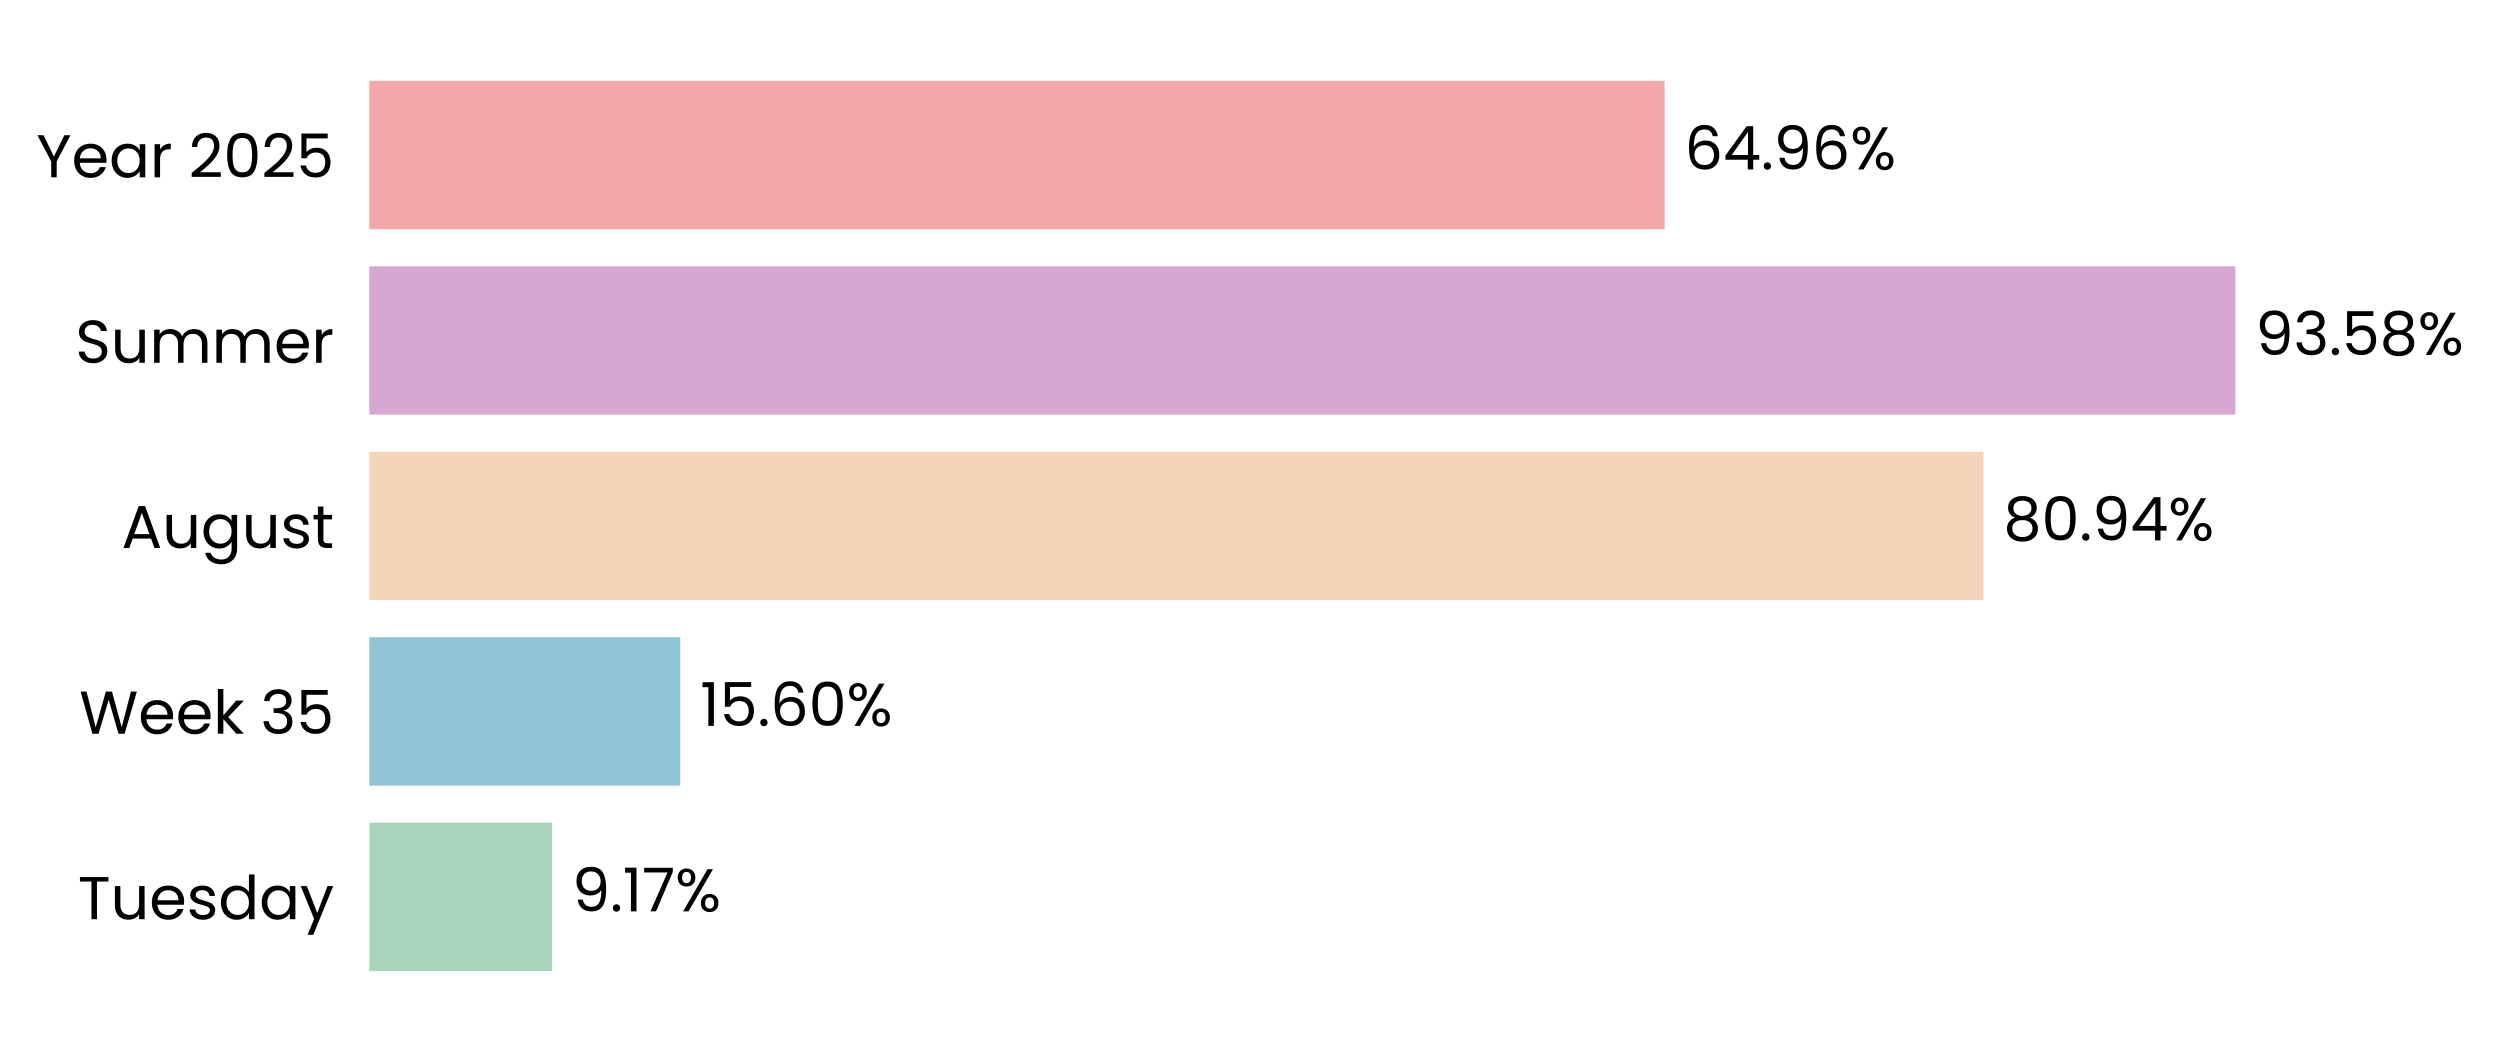
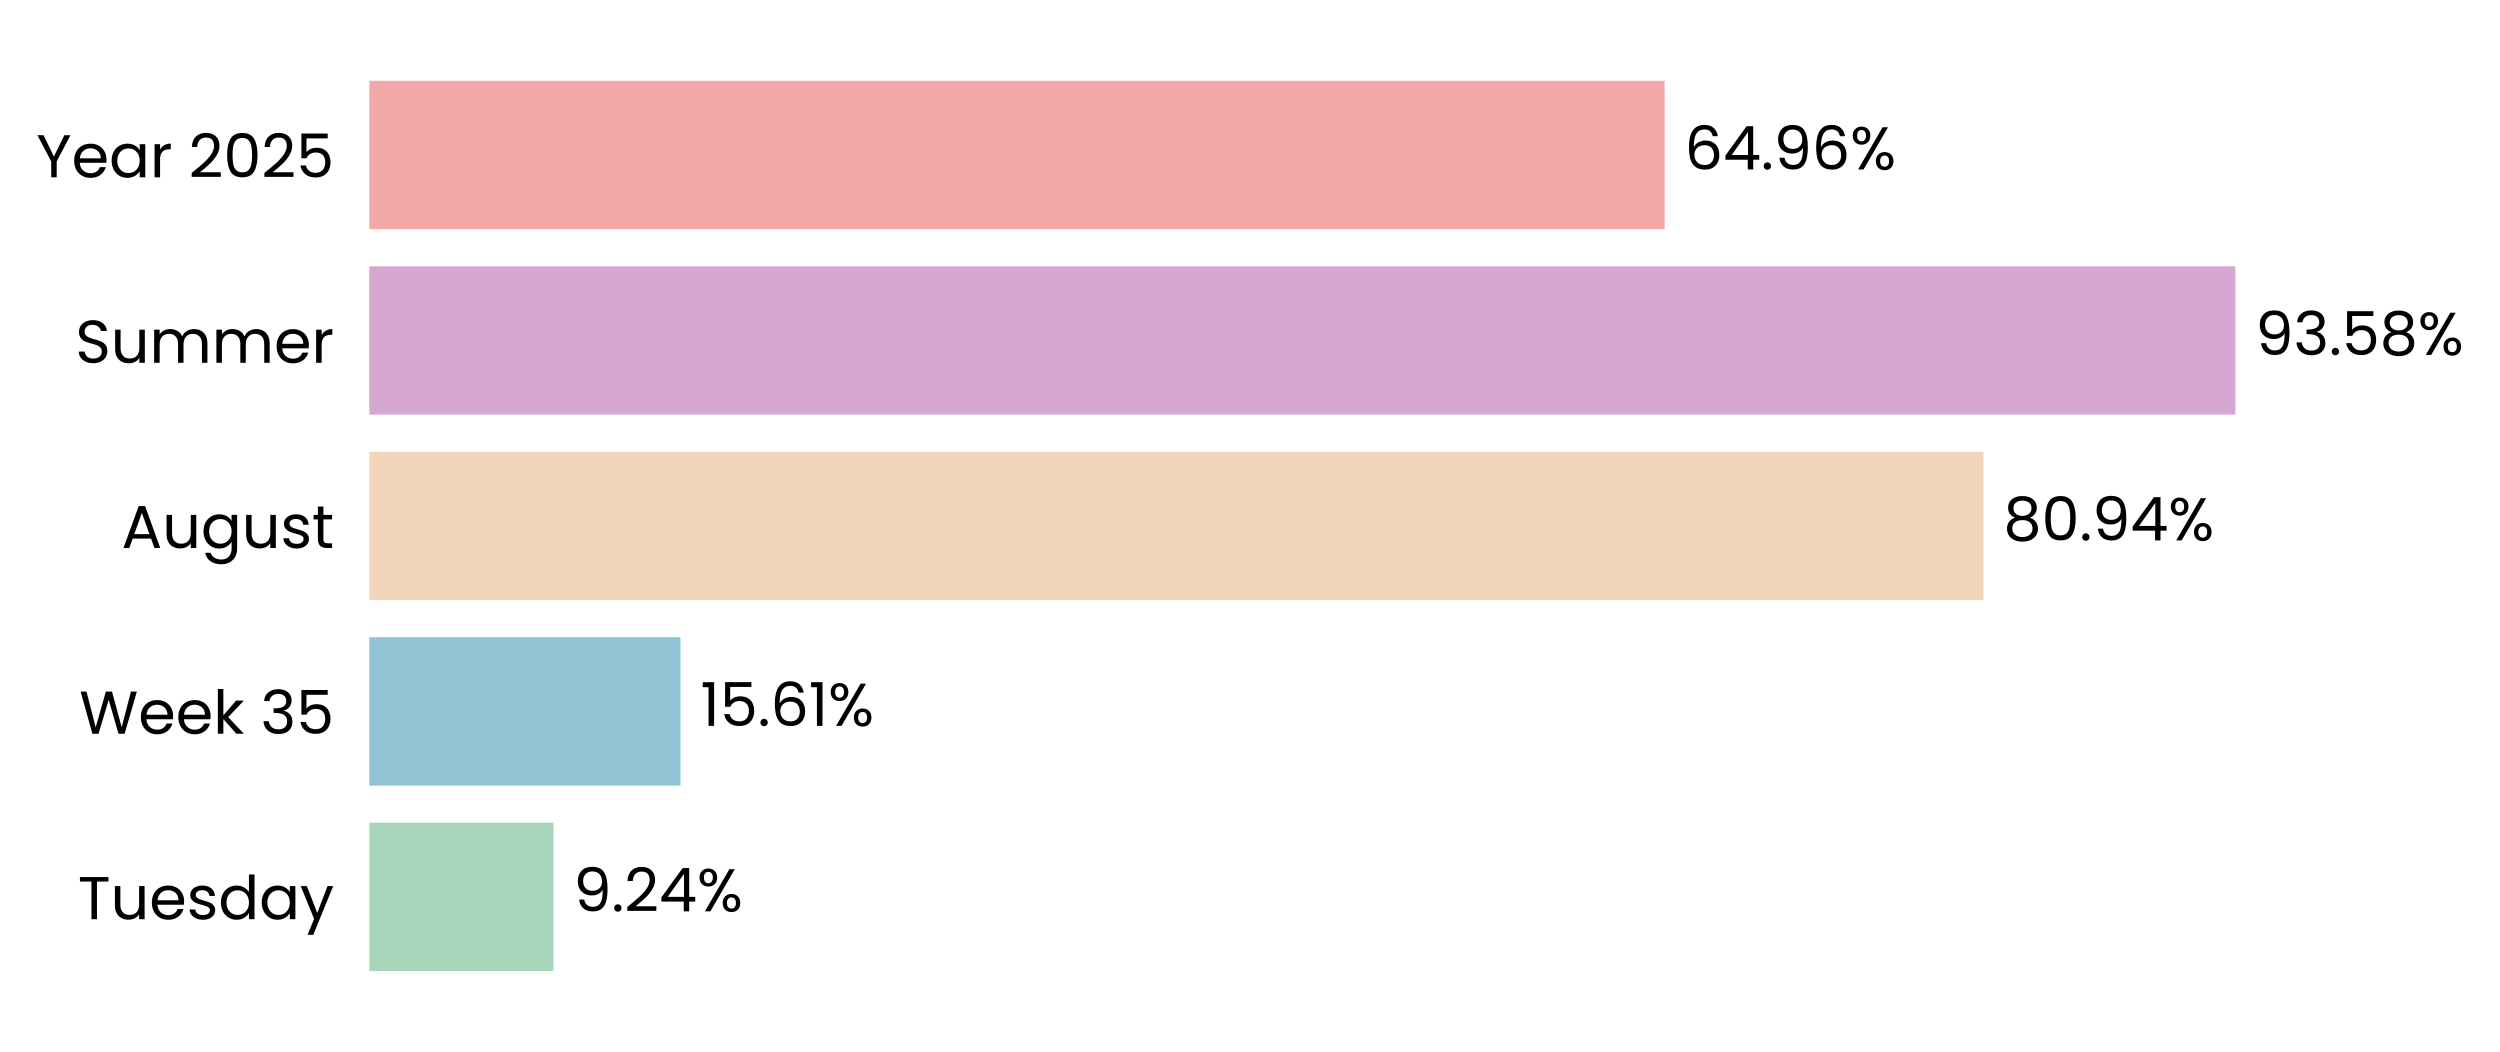
<svg xmlns="http://www.w3.org/2000/svg" xmlns:xlink="http://www.w3.org/1999/xlink" width="496.28pt" height="208.8pt" viewBox="0 0 496.28 208.8" version="1.1">
  <defs>
    <style type="text/css">*{stroke-linejoin: round; stroke-linecap: butt}</style>
  </defs>
  <g id="figure_1">
    <g id="patch_1">
      <path d="M 0 208.8  L 496.28 208.8  L 496.28 0  L 0 0  L 0 208.8  z " style="fill: none" />
    </g>
    <g id="axes_1">
      <g id="patch_2">
-         <path d="M 73.311 201.6  L 469.18 201.6  L 469.18 7.2  L 73.311 7.2  L 73.311 201.6  z " style="fill: none" />
+         <path d="M 73.311 201.6  L 469.177 201.6  L 469.177 7.2  L 73.311 7.2  L 73.311 201.6  z " style="fill: none" />
      </g>
      <g id="patch_3">
-         <path d="M 73.311 192.764  L 109.599 192.764  L 109.599 163.309  L 73.311 163.309  z " clip-path="url(#p51dd8d406f)" style="fill: #a8d5ba" />
+         <path d="M 73.311 192.764  L 109.874 192.764  L 109.874 163.309  L 73.311 163.309  z " clip-path="url(#pb217a5dfb0)" style="fill: #a8d5ba" />
      </g>
      <g id="patch_4">
-         <path d="M 73.311 155.945  L 135.048 155.945  L 135.048 126.491  L 73.311 126.491  z " clip-path="url(#p51dd8d406f)" style="fill: #90c3d4" />
+         <path d="M 73.311 155.945  L 135.087 155.945  L 135.087 126.491  L 73.311 126.491  z " clip-path="url(#pb217a5dfb0)" style="fill: #90c3d4" />
      </g>
      <g id="patch_5">
-         <path d="M 73.311 119.127  L 393.731 119.127  L 393.731 89.673  L 73.311 89.673  z " clip-path="url(#p51dd8d406f)" style="fill: #f3d6ba" />
+         <path d="M 73.311 119.127  L 393.737 119.127  L 393.737 89.673  L 73.311 89.673  z " clip-path="url(#pb217a5dfb0)" style="fill: #f3d6ba" />
      </g>
      <g id="patch_6">
-         <path d="M 73.311 82.309  L 443.757 82.309  L 443.757 52.855  L 73.311 52.855  z " clip-path="url(#p51dd8d406f)" style="fill: #d6a8d1" />
+         <path d="M 73.311 82.309  L 443.757 82.309  L 443.757 52.855  L 73.311 52.855  z " clip-path="url(#pb217a5dfb0)" style="fill: #d6a8d1" />
      </g>
      <g id="patch_7">
-         <path d="M 73.311 45.491  L 330.454 45.491  L 330.454 16.036  L 73.311 16.036  z " clip-path="url(#p51dd8d406f)" style="fill: #f2a8a8" />
+         <path d="M 73.311 45.491  L 330.453 45.491  L 330.453 16.036  L 73.311 16.036  z " clip-path="url(#pb217a5dfb0)" style="fill: #f2a8a8" />
      </g>
      <g id="matplotlib.axis_1">
        <g id="ytick_1">
          <g id="text_1">
            <g transform="translate(15.4575 182.4764) scale(0.12 -0.12)">
              <defs>
                <path id="Poppins-Regular-54" d="M 3238 4461  L 3238 3987  L 2022 3987  L 2022 0  L 1440 0  L 1440 3987  L 218 3987  L 218 4461  L 3238 4461  z " transform="scale(0.015625)" />
                <path id="Poppins-Regular-75" d="M 3603 3507  L 3603 0  L 3021 0  L 3021 518  Q 2854 250 2556 99  Q 2259 -51 1901 -51  Q 1491 -51 1164 118  Q 838 288 649 627  Q 461 966 461 1453  L 461 3507  L 1037 3507  L 1037 1530  Q 1037 1011 1299 732  Q 1562 454 2016 454  Q 2483 454 2752 742  Q 3021 1030 3021 1581  L 3021 3507  L 3603 3507  z " transform="scale(0.015625)" />
                <path id="Poppins-Regular-65" d="M 3693 1888  Q 3693 1722 3674 1536  L 870 1536  Q 902 1018 1225 726  Q 1549 435 2010 435  Q 2387 435 2640 611  Q 2893 787 2995 1082  L 3622 1082  Q 3482 576 3059 259  Q 2637 -58 2010 -58  Q 1510 -58 1116 166  Q 723 390 499 803  Q 275 1216 275 1760  Q 275 2304 492 2713  Q 710 3123 1104 3344  Q 1498 3565 2010 3565  Q 2509 3565 2893 3347  Q 3277 3130 3485 2749  Q 3693 2368 3693 1888  z M 3091 2010  Q 3091 2342 2944 2582  Q 2797 2822 2544 2947  Q 2291 3072 1984 3072  Q 1542 3072 1232 2790  Q 922 2509 877 2010  L 3091 2010  z " transform="scale(0.015625)" />
                <path id="Poppins-Regular-73" d="M 1734 -58  Q 1331 -58 1011 80  Q 691 218 505 464  Q 320 710 301 1030  L 902 1030  Q 928 768 1149 601  Q 1370 435 1728 435  Q 2061 435 2253 582  Q 2445 730 2445 954  Q 2445 1184 2240 1296  Q 2035 1408 1606 1517  Q 1216 1619 969 1724  Q 723 1830 547 2038  Q 371 2246 371 2586  Q 371 2854 531 3078  Q 691 3302 985 3433  Q 1280 3565 1658 3565  Q 2240 3565 2598 3270  Q 2957 2976 2982 2464  L 2400 2464  Q 2381 2739 2179 2905  Q 1978 3072 1638 3072  Q 1325 3072 1139 2937  Q 954 2803 954 2586  Q 954 2413 1066 2301  Q 1178 2189 1347 2121  Q 1517 2054 1818 1971  Q 2195 1869 2432 1769  Q 2669 1670 2838 1472  Q 3008 1274 3014 954  Q 3014 666 2854 435  Q 2694 205 2403 73  Q 2112 -58 1734 -58  z " transform="scale(0.015625)" />
                <path id="Poppins-Regular-64" d="M 275 1766  Q 275 2304 492 2710  Q 710 3117 1091 3341  Q 1472 3565 1946 3565  Q 2355 3565 2707 3376  Q 3059 3187 3245 2880  L 3245 4736  L 3834 4736  L 3834 0  L 3245 0  L 3245 659  Q 3072 346 2733 144  Q 2394 -58 1939 -58  Q 1472 -58 1091 172  Q 710 403 492 819  Q 275 1235 275 1766  z M 3245 1760  Q 3245 2157 3085 2451  Q 2925 2746 2653 2902  Q 2381 3059 2054 3059  Q 1728 3059 1459 2905  Q 1190 2752 1030 2457  Q 870 2163 870 1766  Q 870 1363 1030 1065  Q 1190 768 1459 611  Q 1728 454 2054 454  Q 2381 454 2653 611  Q 2925 768 3085 1065  Q 3245 1363 3245 1760  z " transform="scale(0.015625)" />
                <path id="Poppins-Regular-61" d="M 275 1766  Q 275 2304 492 2710  Q 710 3117 1091 3341  Q 1472 3565 1939 3565  Q 2400 3565 2739 3366  Q 3078 3168 3245 2867  L 3245 3507  L 3834 3507  L 3834 0  L 3245 0  L 3245 653  Q 3072 346 2729 144  Q 2387 -58 1933 -58  Q 1466 -58 1088 172  Q 710 403 492 819  Q 275 1235 275 1766  z M 3245 1760  Q 3245 2157 3085 2451  Q 2925 2746 2653 2902  Q 2381 3059 2054 3059  Q 1728 3059 1459 2905  Q 1190 2752 1030 2457  Q 870 2163 870 1766  Q 870 1363 1030 1065  Q 1190 768 1459 611  Q 1728 454 2054 454  Q 2381 454 2653 611  Q 2925 768 3085 1065  Q 3245 1363 3245 1760  z " transform="scale(0.015625)" />
                <path id="Poppins-Regular-79" d="M 3514 3507  L 1402 -1651  L 800 -1651  L 1491 38  L 77 3507  L 723 3507  L 1824 666  L 2912 3507  L 3514 3507  z " transform="scale(0.015625)" />
              </defs>
              <use xlink:href="#Poppins-Regular-54" />
              <use xlink:href="#Poppins-Regular-75" transform="translate(54.09999 0)" />
              <use xlink:href="#Poppins-Regular-65" transform="translate(118.1 0)" />
              <use xlink:href="#Poppins-Regular-73" transform="translate(180.1 0)" />
              <use xlink:href="#Poppins-Regular-64" transform="translate(232.3 0)" />
              <use xlink:href="#Poppins-Regular-61" transform="translate(299.8999 0)" />
              <use xlink:href="#Poppins-Regular-79" transform="translate(367.4999 0)" />
            </g>
          </g>
        </g>
        <g id="ytick_2">
          <g id="text_2">
            <g transform="translate(15.73125 145.6582) scale(0.12 -0.12)">
              <defs>
                <path id="Poppins-Regular-57" d="M 6099 4461  L 4806 0  L 4154 0  L 3117 3590  L 2042 0  L 1395 -6  L 147 4461  L 768 4461  L 1741 678  L 2816 4461  L 3469 4461  L 4493 691  L 5472 4461  L 6099 4461  z " transform="scale(0.015625)" />
                <path id="Poppins-Regular-6b" d="M 2451 0  L 1075 1549  L 1075 0  L 493 0  L 493 4736  L 1075 4736  L 1075 1952  L 2426 3507  L 3238 3507  L 1587 1760  L 3245 0  L 2451 0  z " transform="scale(0.015625)" />
                <path id="Poppins-Regular-20" transform="scale(0.015625)" />
                <path id="Poppins-Regular-33" d="M 384 3462  Q 429 4051 838 4384  Q 1248 4717 1901 4717  Q 2336 4717 2653 4560  Q 2970 4403 3133 4134  Q 3296 3866 3296 3526  Q 3296 3130 3069 2842  Q 2842 2554 2477 2470  L 2477 2438  Q 2893 2336 3136 2035  Q 3379 1734 3379 1248  Q 3379 883 3212 592  Q 3046 301 2713 134  Q 2381 -32 1914 -32  Q 1235 -32 800 323  Q 365 678 314 1331  L 877 1331  Q 922 947 1190 704  Q 1459 461 1907 461  Q 2355 461 2588 694  Q 2822 928 2822 1299  Q 2822 1779 2502 1990  Q 2182 2202 1536 2202  L 1389 2202  L 1389 2688  L 1542 2688  Q 2131 2694 2432 2883  Q 2733 3072 2733 3469  Q 2733 3808 2512 4013  Q 2291 4218 1882 4218  Q 1485 4218 1241 4013  Q 998 3808 954 3462  L 384 3462  z " transform="scale(0.015625)" />
                <path id="Poppins-Regular-35" d="M 3347 4122  L 1101 4122  L 1101 2662  Q 1248 2867 1536 2998  Q 1824 3130 2157 3130  Q 2688 3130 3021 2909  Q 3354 2688 3498 2339  Q 3642 1990 3642 1600  Q 3642 1139 3469 774  Q 3296 410 2941 198  Q 2586 -13 2061 -13  Q 1389 -13 973 332  Q 557 678 467 1254  L 1037 1254  Q 1120 890 1389 685  Q 1658 480 2067 480  Q 2573 480 2829 784  Q 3085 1088 3085 1587  Q 3085 2086 2829 2358  Q 2573 2630 2074 2630  Q 1734 2630 1481 2467  Q 1229 2304 1114 2022  L 563 2022  L 563 4634  L 3347 4634  L 3347 4122  z " transform="scale(0.015625)" />
              </defs>
              <use xlink:href="#Poppins-Regular-57" />
              <use xlink:href="#Poppins-Regular-65" transform="translate(97.59999 0)" />
              <use xlink:href="#Poppins-Regular-65" transform="translate(159.6 0)" />
              <use xlink:href="#Poppins-Regular-6b" transform="translate(221.6 0)" />
              <use xlink:href="#Poppins-Regular-20" transform="translate(273.0999 0)" />
              <use xlink:href="#Poppins-Regular-33" transform="translate(299.7999 0)" />
              <use xlink:href="#Poppins-Regular-35" transform="translate(358.6999 0)" />
            </g>
          </g>
        </g>
        <g id="ytick_3">
          <g id="text_3">
            <g transform="translate(24.11812 108.78) scale(0.12 -0.12)">
              <defs>
                <path id="Poppins-Regular-41" d="M 3130 992  L 1184 992  L 826 0  L 211 0  L 1824 4435  L 2496 4435  L 4102 0  L 3488 0  L 3130 992  z M 2963 1466  L 2157 3718  L 1350 1466  L 2963 1466  z " transform="scale(0.015625)" />
                <path id="Poppins-Regular-67" d="M 1939 3565  Q 2394 3565 2736 3366  Q 3078 3168 3245 2867  L 3245 3507  L 3834 3507  L 3834 -77  Q 3834 -557 3629 -931  Q 3424 -1306 3043 -1517  Q 2662 -1728 2157 -1728  Q 1466 -1728 1005 -1401  Q 544 -1075 461 -512  L 1037 -512  Q 1133 -832 1433 -1027  Q 1734 -1222 2157 -1222  Q 2637 -1222 2941 -921  Q 3245 -621 3245 -77  L 3245 659  Q 3072 352 2733 147  Q 2394 -58 1939 -58  Q 1472 -58 1091 172  Q 710 403 492 819  Q 275 1235 275 1766  Q 275 2304 492 2710  Q 710 3117 1091 3341  Q 1472 3565 1939 3565  z M 3245 1760  Q 3245 2157 3085 2451  Q 2925 2746 2653 2902  Q 2381 3059 2054 3059  Q 1728 3059 1459 2905  Q 1190 2752 1030 2457  Q 870 2163 870 1766  Q 870 1363 1030 1065  Q 1190 768 1459 611  Q 1728 454 2054 454  Q 2381 454 2653 611  Q 2925 768 3085 1065  Q 3245 1363 3245 1760  z " transform="scale(0.015625)" />
                <path id="Poppins-Regular-74" d="M 1203 3027  L 1203 960  Q 1203 704 1312 598  Q 1421 493 1690 493  L 2118 493  L 2118 0  L 1594 0  Q 1107 0 864 224  Q 621 448 621 960  L 621 3027  L 166 3027  L 166 3507  L 621 3507  L 621 4390  L 1203 4390  L 1203 3507  L 2118 3507  L 2118 3027  L 1203 3027  z " transform="scale(0.015625)" />
              </defs>
              <use xlink:href="#Poppins-Regular-41" />
              <use xlink:href="#Poppins-Regular-75" transform="translate(67.39999 0)" />
              <use xlink:href="#Poppins-Regular-67" transform="translate(131.4 0)" />
              <use xlink:href="#Poppins-Regular-75" transform="translate(199 0)" />
              <use xlink:href="#Poppins-Regular-73" transform="translate(263 0)" />
              <use xlink:href="#Poppins-Regular-74" transform="translate(315.2 0)" />
            </g>
          </g>
        </g>
        <g id="ytick_4">
          <g id="text_4">
            <g transform="translate(14.95125 72.02182) scale(0.12 -0.12)">
              <defs>
                <path id="Poppins-Regular-53" d="M 1907 -45  Q 1466 -45 1117 112  Q 768 269 569 547  Q 371 826 365 1190  L 986 1190  Q 1018 877 1245 662  Q 1472 448 1907 448  Q 2323 448 2563 656  Q 2803 864 2803 1190  Q 2803 1446 2662 1606  Q 2522 1766 2310 1849  Q 2099 1933 1741 2029  Q 1299 2144 1033 2259  Q 768 2374 579 2620  Q 390 2867 390 3283  Q 390 3648 576 3929  Q 762 4211 1098 4364  Q 1434 4518 1869 4518  Q 2496 4518 2896 4204  Q 3296 3891 3347 3373  L 2707 3373  Q 2675 3629 2438 3824  Q 2202 4019 1811 4019  Q 1446 4019 1216 3830  Q 986 3642 986 3302  Q 986 3059 1123 2905  Q 1261 2752 1462 2672  Q 1664 2592 2029 2490  Q 2470 2368 2739 2249  Q 3008 2131 3200 1884  Q 3392 1638 3392 1216  Q 3392 890 3219 602  Q 3046 314 2707 134  Q 2368 -45 1907 -45  z " transform="scale(0.015625)" />
                <path id="Poppins-Regular-6d" d="M 4710 3571  Q 5120 3571 5440 3401  Q 5760 3232 5945 2893  Q 6131 2554 6131 2067  L 6131 0  L 5555 0  L 5555 1984  Q 5555 2509 5296 2787  Q 5037 3066 4595 3066  Q 4141 3066 3872 2774  Q 3603 2483 3603 1933  L 3603 0  L 3027 0  L 3027 1984  Q 3027 2509 2768 2787  Q 2509 3066 2067 3066  Q 1613 3066 1344 2774  Q 1075 2483 1075 1933  L 1075 0  L 493 0  L 493 3507  L 1075 3507  L 1075 3002  Q 1248 3277 1539 3424  Q 1830 3571 2182 3571  Q 2624 3571 2963 3372  Q 3302 3174 3469 2790  Q 3616 3162 3955 3366  Q 4294 3571 4710 3571  z " transform="scale(0.015625)" />
                <path id="Poppins-Regular-72" d="M 1075 2938  Q 1229 3238 1513 3404  Q 1798 3571 2208 3571  L 2208 2970  L 2054 2970  Q 1075 2970 1075 1907  L 1075 0  L 493 0  L 493 3507  L 1075 3507  L 1075 2938  z " transform="scale(0.015625)" />
              </defs>
              <use xlink:href="#Poppins-Regular-53" />
              <use xlink:href="#Poppins-Regular-75" transform="translate(58.7 0)" />
              <use xlink:href="#Poppins-Regular-6d" transform="translate(122.7 0)" />
              <use xlink:href="#Poppins-Regular-6d" transform="translate(225.7 0)" />
              <use xlink:href="#Poppins-Regular-65" transform="translate(328.7 0)" />
              <use xlink:href="#Poppins-Regular-72" transform="translate(390.6999 0)" />
            </g>
          </g>
        </g>
        <g id="ytick_5">
          <g id="text_5">
            <g transform="translate(7.2 35.20364) scale(0.12 -0.12)">
              <defs>
                <path id="Poppins-Regular-59" d="M 3616 4461  L 2163 1683  L 2163 0  L 1581 0  L 1581 1683  L 122 4461  L 768 4461  L 1869 2202  L 2970 4461  L 3616 4461  z " transform="scale(0.015625)" />
                <path id="Poppins-Regular-32" d="M 326 467  Q 1139 1120 1600 1539  Q 2061 1958 2377 2416  Q 2694 2874 2694 3315  Q 2694 3731 2492 3971  Q 2291 4211 1843 4211  Q 1408 4211 1168 3939  Q 928 3667 909 3213  L 346 3213  Q 371 3930 780 4320  Q 1190 4710 1837 4710  Q 2496 4710 2883 4345  Q 3270 3981 3270 3341  Q 3270 2810 2953 2307  Q 2637 1805 2233 1424  Q 1830 1043 1203 538  L 3405 538  L 3405 51  L 326 51  L 326 467  z " transform="scale(0.015625)" />
                <path id="Poppins-Regular-30" d="M 397 2362  Q 397 3462 755 4080  Q 1114 4698 2010 4698  Q 2899 4698 3257 4080  Q 3616 3462 3616 2362  Q 3616 1242 3257 621  Q 2899 0 2010 0  Q 1114 0 755 621  Q 397 1242 397 2362  z M 3040 2362  Q 3040 2918 2966 3305  Q 2893 3693 2665 3929  Q 2438 4166 2010 4166  Q 1574 4166 1347 3929  Q 1120 3693 1046 3305  Q 973 2918 973 2362  Q 973 1786 1046 1395  Q 1120 1005 1347 768  Q 1574 531 2010 531  Q 2438 531 2665 768  Q 2893 1005 2966 1395  Q 3040 1786 3040 2362  z " transform="scale(0.015625)" />
              </defs>
              <use xlink:href="#Poppins-Regular-59" />
              <use xlink:href="#Poppins-Regular-65" transform="translate(58.39999 0)" />
              <use xlink:href="#Poppins-Regular-61" transform="translate(120.4 0)" />
              <use xlink:href="#Poppins-Regular-72" transform="translate(188 0)" />
              <use xlink:href="#Poppins-Regular-20" transform="translate(225.3 0)" />
              <use xlink:href="#Poppins-Regular-32" transform="translate(252 0)" />
              <use xlink:href="#Poppins-Regular-30" transform="translate(309.4999 0)" />
              <use xlink:href="#Poppins-Regular-32" transform="translate(372.2999 0)" />
              <use xlink:href="#Poppins-Regular-35" transform="translate(429.7999 0)" />
            </g>
          </g>
        </g>
      </g>
      <g id="text_6">
-         <g transform="translate(113.5579 180.9164) scale(0.12 -0.12)">
+         <g transform="translate(113.8325 180.9164) scale(0.12 -0.12)">
          <defs>
            <path id="Poppins-Regular-39" d="M 1146 1242  Q 1210 877 1443 678  Q 1677 480 2074 480  Q 2605 480 2857 896  Q 3110 1312 3098 2298  Q 2963 2010 2649 1846  Q 2336 1683 1952 1683  Q 1523 1683 1187 1859  Q 851 2035 659 2374  Q 467 2714 467 3194  Q 467 3878 864 4297  Q 1261 4717 1990 4717  Q 2886 4717 3248 4134  Q 3610 3552 3610 2400  Q 3610 1594 3466 1069  Q 3322 544 2979 269  Q 2637 -6 2042 -6  Q 1389 -6 1024 346  Q 659 698 608 1242  L 1146 1242  z M 2048 2176  Q 2477 2176 2752 2441  Q 3027 2707 3027 3162  Q 3027 3642 2758 3936  Q 2490 4230 2003 4230  Q 1555 4230 1289 3948  Q 1024 3667 1024 3206  Q 1024 2739 1286 2457  Q 1549 2176 2048 2176  z " transform="scale(0.015625)" />
            <path id="Poppins-Regular-2e" d="M 678 -38  Q 512 -38 397 77  Q 282 192 282 358  Q 282 525 397 640  Q 512 755 678 755  Q 838 755 950 640  Q 1062 525 1062 358  Q 1062 192 950 77  Q 838 -38 678 -38  z " transform="scale(0.015625)" />
-             <path id="Poppins-Regular-31" d="M 243 4096  L 243 4627  L 1446 4627  L 1446 0  L 858 0  L 858 4096  L 243 4096  z " transform="scale(0.015625)" />
-             <path id="Poppins-Regular-37" d="M 3245 4173  L 1466 0  L 877 0  L 2682 4115  L 211 4115  L 211 4614  L 3245 4614  L 3245 4173  z " transform="scale(0.015625)" />
+             <path id="Poppins-Regular-34" d="M 256 1030  L 256 1472  L 2502 4582  L 3200 4582  L 3200 1536  L 3840 1536  L 3840 1030  L 3200 1030  L 3200 0  L 2624 0  L 2624 1030  L 256 1030  z M 2650 3974  L 928 1536  L 2650 1536  L 2650 3974  z " transform="scale(0.015625)" />
            <path id="Poppins-Regular-25" d="M 269 3584  Q 269 4019 531 4278  Q 794 4538 1203 4538  Q 1613 4538 1875 4278  Q 2138 4019 2138 3584  Q 2138 3142 1875 2883  Q 1613 2624 1203 2624  Q 794 2624 531 2883  Q 269 3142 269 3584  z M 4006 4467  L 1414 0  L 838 0  L 3430 4467  L 4006 4467  z M 1203 4179  Q 986 4179 861 4028  Q 736 3878 736 3584  Q 736 3290 861 3136  Q 986 2982 1203 2982  Q 1421 2982 1549 3139  Q 1677 3296 1677 3584  Q 1677 3878 1549 4028  Q 1421 4179 1203 4179  z M 2720 883  Q 2720 1325 2982 1584  Q 3245 1843 3654 1843  Q 4064 1843 4323 1584  Q 4582 1325 4582 883  Q 4582 448 4323 185  Q 4064 -77 3654 -77  Q 3245 -77 2982 182  Q 2720 442 2720 883  z M 3648 1478  Q 3430 1478 3302 1328  Q 3174 1178 3174 883  Q 3174 595 3302 444  Q 3430 294 3648 294  Q 3866 294 3994 444  Q 4122 595 4122 883  Q 4122 1178 3994 1328  Q 3866 1478 3648 1478  z " transform="scale(0.015625)" />
          </defs>
          <use xlink:href="#Poppins-Regular-39" />
          <use xlink:href="#Poppins-Regular-2e" transform="translate(62.99999 0)" />
-           <use xlink:href="#Poppins-Regular-31" transform="translate(83.99997 0)" />
-           <use xlink:href="#Poppins-Regular-37" transform="translate(116 0)" />
-           <use xlink:href="#Poppins-Regular-25" transform="translate(170.5999 0)" />
+           <use xlink:href="#Poppins-Regular-32" transform="translate(83.99997 0)" />
+           <use xlink:href="#Poppins-Regular-34" transform="translate(141.5 0)" />
+           <use xlink:href="#Poppins-Regular-25" transform="translate(204.3999 0)" />
        </g>
      </g>
      <g id="text_7">
-         <g transform="translate(139.0066 144.0982) scale(0.12 -0.12)">
+         <g transform="translate(139.0454 144.0982) scale(0.12 -0.12)">
          <defs>
+             <path id="Poppins-Regular-31" d="M 243 4096  L 243 4627  L 1446 4627  L 1446 0  L 858 0  L 858 4096  L 243 4096  z " transform="scale(0.015625)" />
            <path id="Poppins-Regular-36" d="M 2976 3526  Q 2835 4237 2099 4237  Q 1530 4237 1248 3798  Q 966 3360 973 2355  Q 1120 2688 1462 2877  Q 1805 3066 2227 3066  Q 2886 3066 3280 2656  Q 3674 2246 3674 1523  Q 3674 1088 3504 742  Q 3334 397 2992 192  Q 2650 -13 2163 -13  Q 1504 -13 1133 281  Q 762 576 614 1094  Q 467 1613 467 2374  Q 467 4723 2106 4723  Q 2733 4723 3091 4384  Q 3450 4045 3514 3526  L 2976 3526  z M 2106 2573  Q 1830 2573 1587 2461  Q 1344 2349 1193 2121  Q 1043 1894 1043 1568  Q 1043 1082 1324 778  Q 1606 474 2131 474  Q 2579 474 2844 752  Q 3110 1030 3110 1504  Q 3110 2003 2854 2288  Q 2598 2573 2106 2573  z " transform="scale(0.015625)" />
          </defs>
          <use xlink:href="#Poppins-Regular-31" />
          <use xlink:href="#Poppins-Regular-35" transform="translate(31.99998 0)" />
          <use xlink:href="#Poppins-Regular-2e" transform="translate(94.79997 0)" />
          <use xlink:href="#Poppins-Regular-36" transform="translate(115.8 0)" />
-           <use xlink:href="#Poppins-Regular-30" transform="translate(179.2999 0)" />
-           <use xlink:href="#Poppins-Regular-25" transform="translate(242.0999 0)" />
+           <use xlink:href="#Poppins-Regular-31" transform="translate(179.2999 0)" />
+           <use xlink:href="#Poppins-Regular-25" transform="translate(211.2999 0)" />
        </g>
      </g>
      <g id="text_8">
-         <g transform="translate(397.6895 107.28) scale(0.12 -0.12)">
+         <g transform="translate(397.6959 107.28) scale(0.12 -0.12)">
          <defs>
            <path id="Poppins-Regular-38" d="M 1242 2406  Q 883 2547 691 2816  Q 499 3085 499 3469  Q 499 3814 672 4092  Q 845 4371 1187 4534  Q 1530 4698 2016 4698  Q 2502 4698 2844 4534  Q 3187 4371 3363 4092  Q 3539 3814 3539 3469  Q 3539 3098 3340 2819  Q 3142 2541 2797 2406  Q 3194 2285 3427 1981  Q 3661 1677 3661 1248  Q 3661 832 3456 521  Q 3251 211 2876 41  Q 2502 -128 2016 -128  Q 1530 -128 1162 41  Q 794 211 589 521  Q 384 832 384 1248  Q 384 1677 614 1984  Q 845 2291 1242 2406  z M 2976 3398  Q 2976 3789 2720 4000  Q 2464 4211 2016 4211  Q 1574 4211 1318 4000  Q 1062 3789 1062 3392  Q 1062 3034 1328 2816  Q 1594 2598 2016 2598  Q 2445 2598 2710 2819  Q 2976 3040 2976 3398  z M 2016 2150  Q 1542 2150 1241 1929  Q 941 1709 941 1267  Q 941 858 1232 608  Q 1523 358 2016 358  Q 2509 358 2797 608  Q 3085 858 3085 1267  Q 3085 1696 2790 1923  Q 2496 2150 2016 2150  z " transform="scale(0.015625)" />
-             <path id="Poppins-Regular-34" d="M 256 1030  L 256 1472  L 2502 4582  L 3200 4582  L 3200 1536  L 3840 1536  L 3840 1030  L 3200 1030  L 3200 0  L 2624 0  L 2624 1030  L 256 1030  z M 2650 3974  L 928 1536  L 2650 1536  L 2650 3974  z " transform="scale(0.015625)" />
          </defs>
          <use xlink:href="#Poppins-Regular-38" />
          <use xlink:href="#Poppins-Regular-30" transform="translate(63.09999 0)" />
          <use xlink:href="#Poppins-Regular-2e" transform="translate(125.9 0)" />
          <use xlink:href="#Poppins-Regular-39" transform="translate(146.9 0)" />
          <use xlink:href="#Poppins-Regular-34" transform="translate(209.8999 0)" />
          <use xlink:href="#Poppins-Regular-25" transform="translate(272.7999 0)" />
        </g>
      </g>
      <g id="text_9">
-         <g transform="translate(447.7156 70.46182) scale(0.12 -0.12)">
+         <g transform="translate(447.7158 70.46182) scale(0.12 -0.12)">
          <use xlink:href="#Poppins-Regular-39" />
          <use xlink:href="#Poppins-Regular-33" transform="translate(62.99999 0)" />
          <use xlink:href="#Poppins-Regular-2e" transform="translate(121.9 0)" />
          <use xlink:href="#Poppins-Regular-35" transform="translate(142.9 0)" />
          <use xlink:href="#Poppins-Regular-38" transform="translate(205.7 0)" />
          <use xlink:href="#Poppins-Regular-25" transform="translate(268.7999 0)" />
        </g>
      </g>
      <g id="text_10">
-         <g transform="translate(334.4129 33.64364) scale(0.12 -0.12)">
+         <g transform="translate(334.4117 33.64364) scale(0.12 -0.12)">
          <use xlink:href="#Poppins-Regular-36" />
          <use xlink:href="#Poppins-Regular-34" transform="translate(63.49999 0)" />
          <use xlink:href="#Poppins-Regular-2e" transform="translate(126.4 0)" />
          <use xlink:href="#Poppins-Regular-39" transform="translate(147.4 0)" />
          <use xlink:href="#Poppins-Regular-36" transform="translate(210.3999 0)" />
          <use xlink:href="#Poppins-Regular-25" transform="translate(273.8999 0)" />
        </g>
      </g>
    </g>
  </g>
  <defs>
-     <clipPath id="p51dd8d406f">
-       <rect x="73.311" y="7.2" width="395.869" height="194.4" />
+     <clipPath id="pb217a5dfb0">
+       <rect x="73.311" y="7.2" width="395.866" height="194.4" />
    </clipPath>
  </defs>
</svg>
